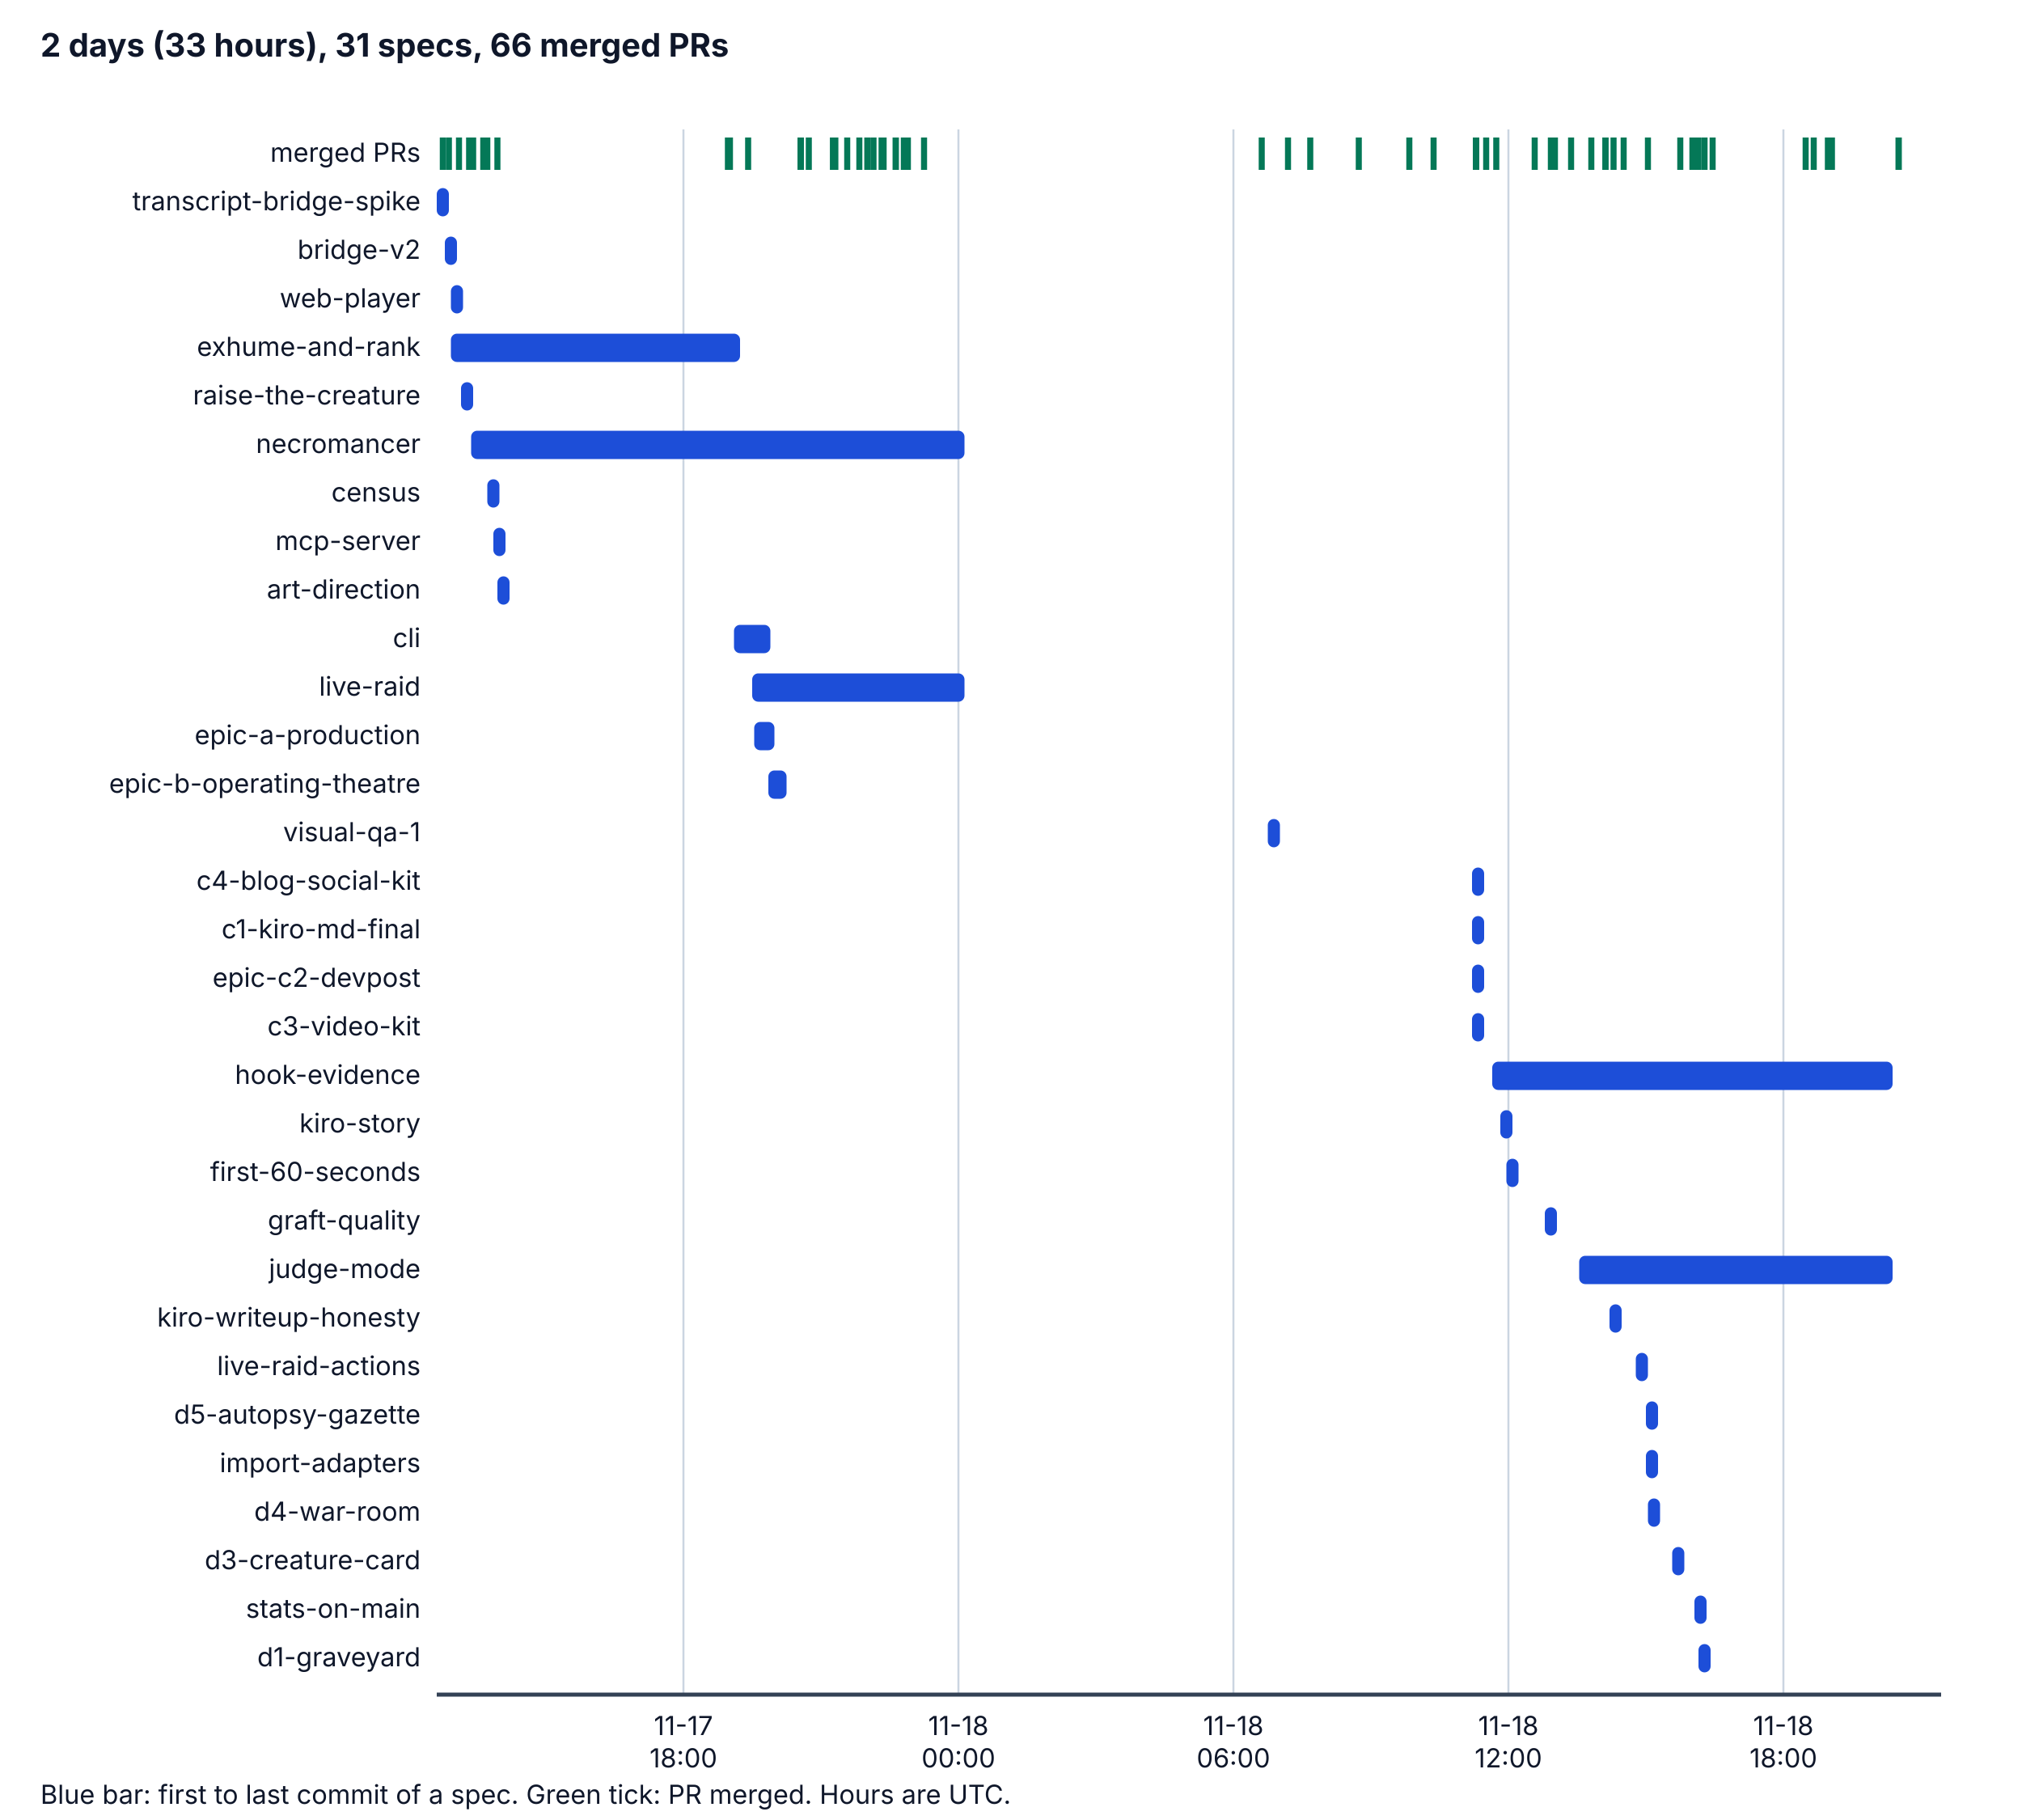
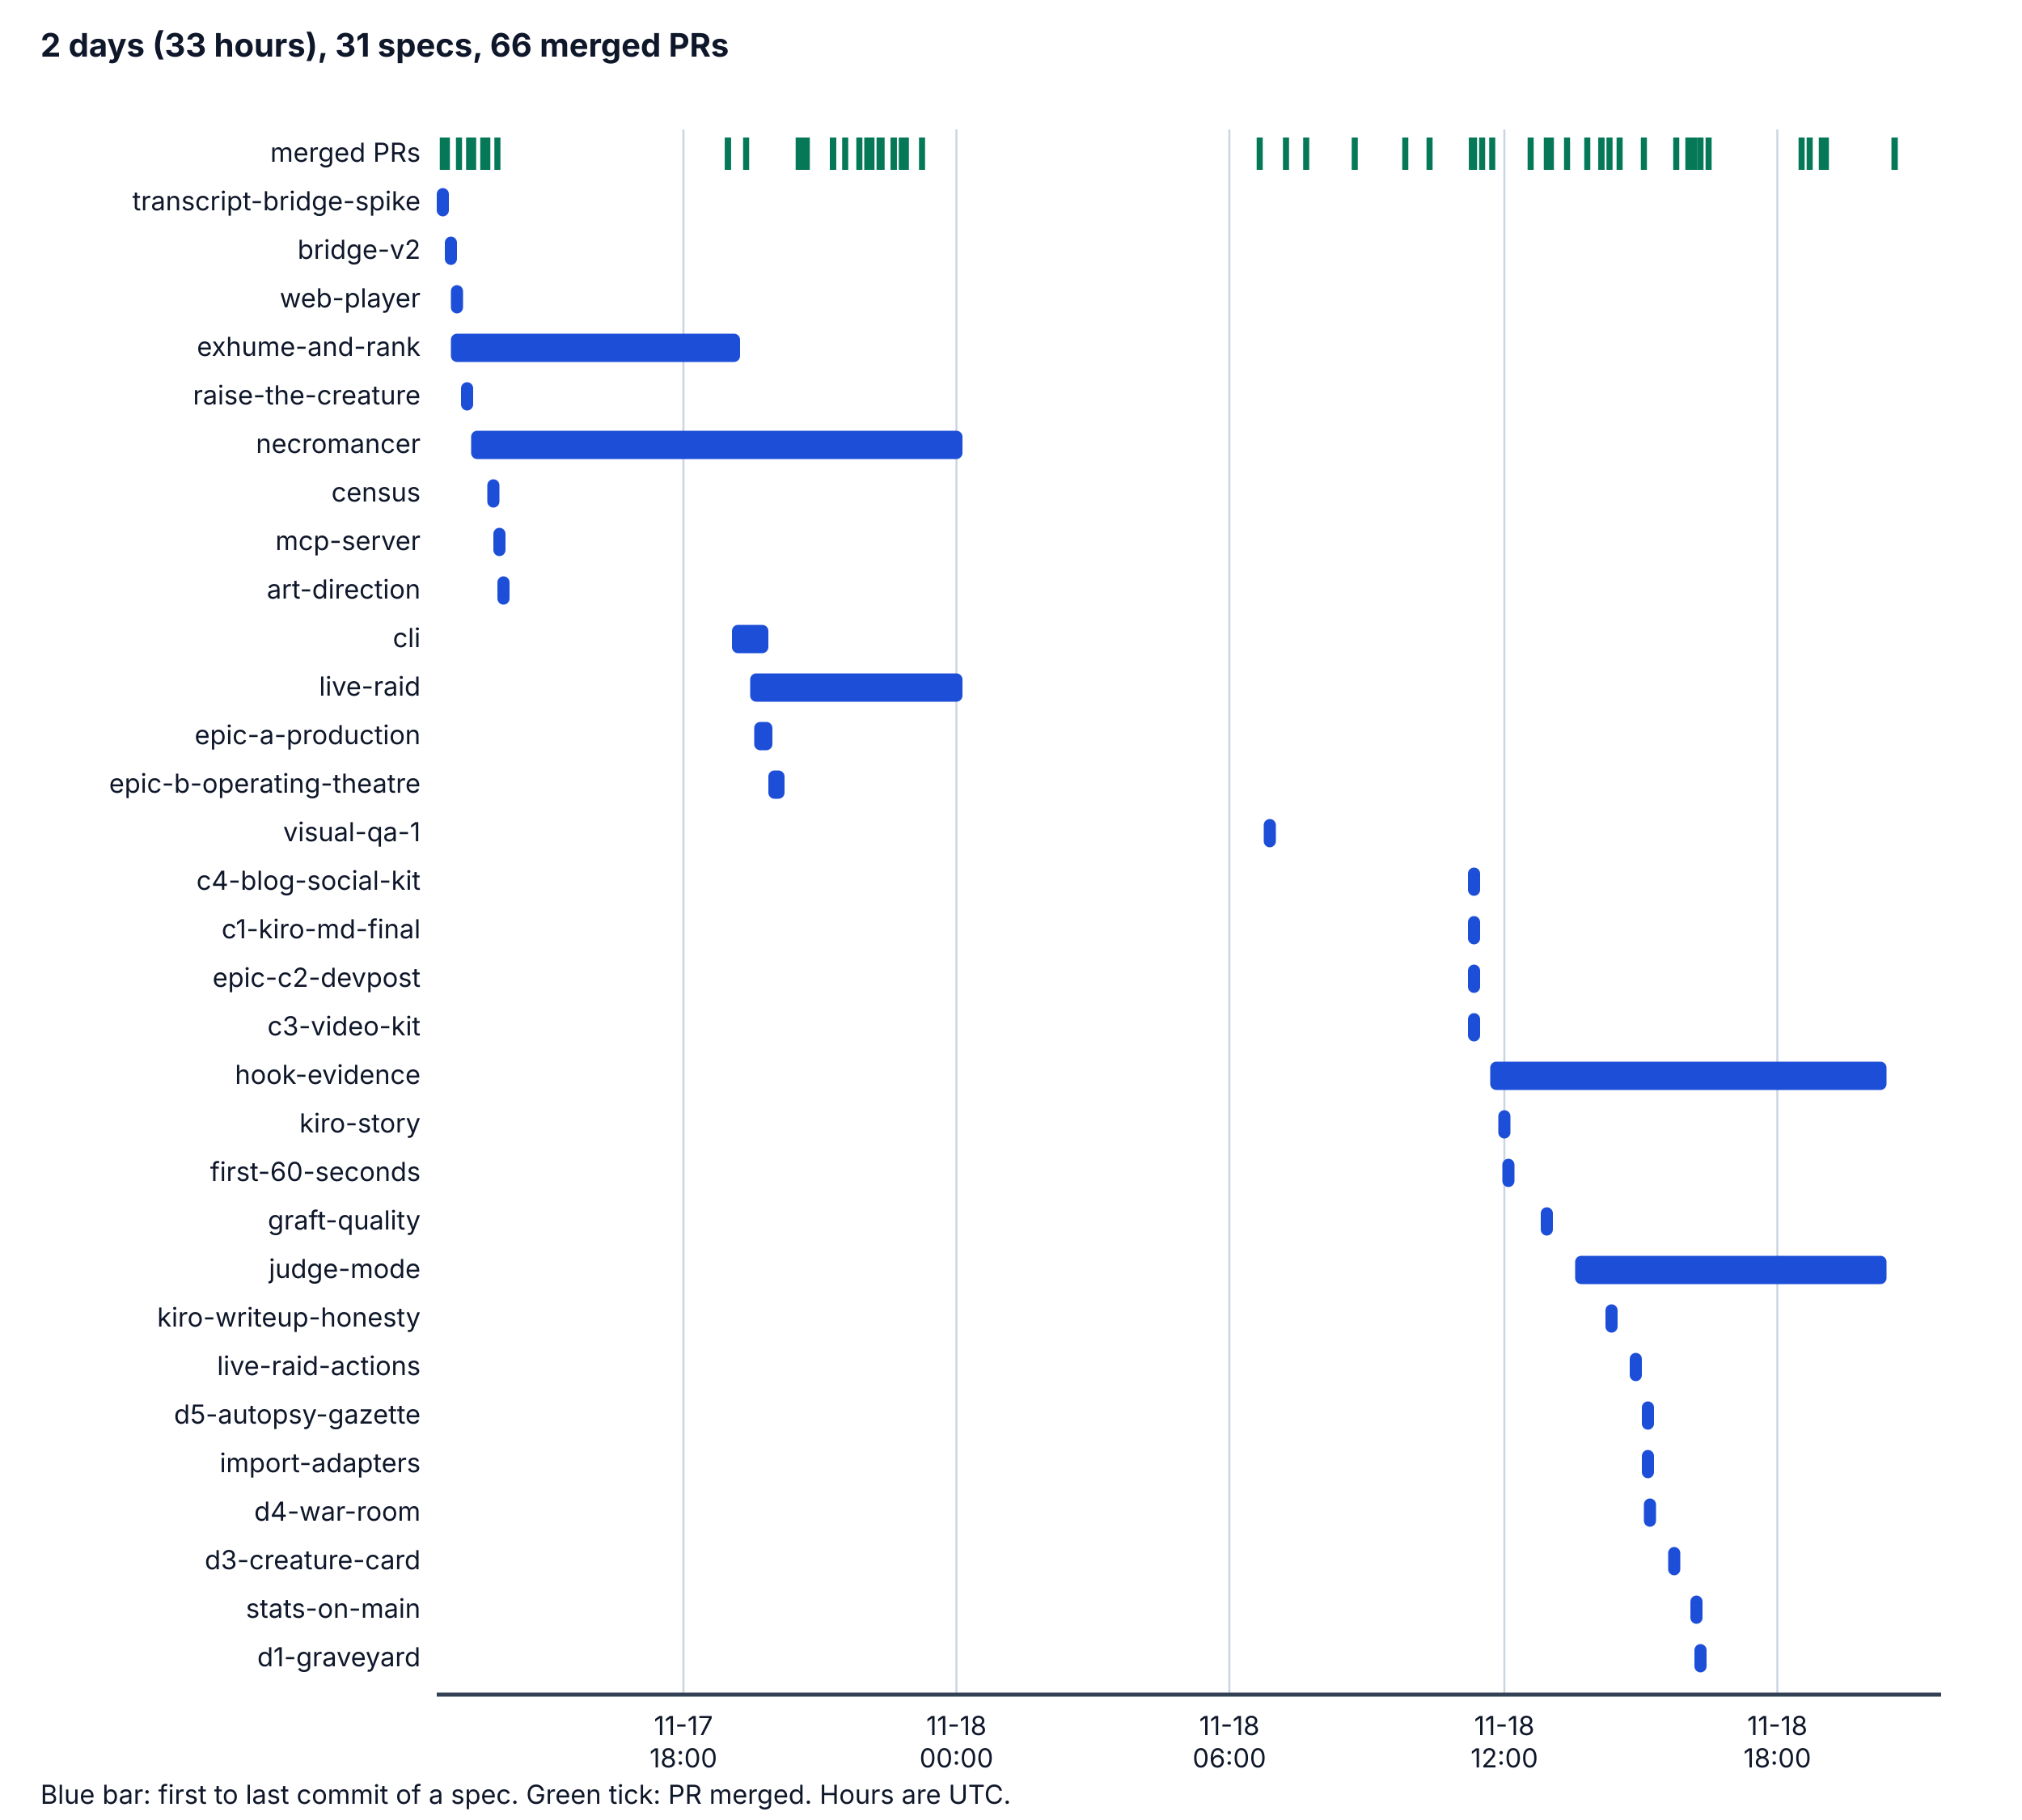
<svg xmlns="http://www.w3.org/2000/svg" viewBox="0 0 1000 900" width="1000" height="900" role="img" aria-labelledby="t d">
  <style>
    .bg { fill: #ffffff; } .ax { stroke: #334155; stroke-width: 2; } .grid { stroke: #cbd5e1; stroke-width: 1; }
    .tx { fill: #0f172a; font-family: system-ui, -apple-system, "Segoe UI", sans-serif; font-size: 14px; }
    .h { font-weight: bold; font-size: 16px; } .sm { font-size: 13px; } .bar { fill: #1d4ed8; } .pr { stroke: #047857; stroke-width: 3; }
    @media (prefers-color-scheme: dark) {
      .bg { fill: #0b1220; } .ax { stroke: #cbd5e1; } .grid { stroke: #334155; } .tx { fill: #f1f5f9; } .bar { fill: #60a5fa; } .pr { stroke: #34d399; }
    }
  </style>
  <rect class="bg" x="0" y="0" width="1000" height="900" />
  <text class="tx h" x="20" y="28">2 days (33 hours), 31 specs, 66 merged PRs</text>
  <line class="grid" x1="338" y1="64" x2="338" y2="838" />
  <text class="tx sm" x="338" y="858" text-anchor="middle">11-17</text>
  <text class="tx sm" x="338" y="874" text-anchor="middle">18:00</text>
-   <line class="grid" x1="474" y1="64" x2="474" y2="838" />
-   <text class="tx sm" x="474" y="858" text-anchor="middle">11-18</text>
-   <text class="tx sm" x="474" y="874" text-anchor="middle">00:00</text>
-   <line class="grid" x1="610" y1="64" x2="610" y2="838" />
-   <text class="tx sm" x="610" y="858" text-anchor="middle">11-18</text>
-   <text class="tx sm" x="610" y="874" text-anchor="middle">06:00</text>
-   <line class="grid" x1="746" y1="64" x2="746" y2="838" />
-   <text class="tx sm" x="746" y="858" text-anchor="middle">11-18</text>
-   <text class="tx sm" x="746" y="874" text-anchor="middle">12:00</text>
-   <line class="grid" x1="882" y1="64" x2="882" y2="838" />
-   <text class="tx sm" x="882" y="858" text-anchor="middle">11-18</text>
-   <text class="tx sm" x="882" y="874" text-anchor="middle">18:00</text>
+   <line class="grid" x1="473" y1="64" x2="473" y2="838" />
+   <text class="tx sm" x="473" y="858" text-anchor="middle">11-18</text>
+   <text class="tx sm" x="473" y="874" text-anchor="middle">00:00</text>
+   <line class="grid" x1="608" y1="64" x2="608" y2="838" />
+   <text class="tx sm" x="608" y="858" text-anchor="middle">11-18</text>
+   <text class="tx sm" x="608" y="874" text-anchor="middle">06:00</text>
+   <line class="grid" x1="744" y1="64" x2="744" y2="838" />
+   <text class="tx sm" x="744" y="858" text-anchor="middle">11-18</text>
+   <text class="tx sm" x="744" y="874" text-anchor="middle">12:00</text>
+   <line class="grid" x1="879" y1="64" x2="879" y2="838" />
+   <text class="tx sm" x="879" y="858" text-anchor="middle">11-18</text>
+   <text class="tx sm" x="879" y="874" text-anchor="middle">18:00</text>
  <line class="ax" x1="216" y1="838" x2="960" y2="838" />
  <text class="tx sm" x="208" y="80" text-anchor="end">merged PRs</text>
  <line class="pr" x1="219" y1="68" x2="219" y2="84" />
-   <line class="pr" x1="222" y1="68" x2="222" y2="84" />
+   <line class="pr" x1="221" y1="68" x2="221" y2="84" />
  <line class="pr" x1="227" y1="68" x2="227" y2="84" />
  <line class="pr" x1="232" y1="68" x2="232" y2="84" />
  <line class="pr" x1="234" y1="68" x2="234" y2="84" />
  <line class="pr" x1="239" y1="68" x2="239" y2="84" />
  <line class="pr" x1="241" y1="68" x2="241" y2="84" />
  <line class="pr" x1="360" y1="68" x2="360" y2="84" />
  <line class="pr" x1="246" y1="68" x2="246" y2="84" />
-   <line class="pr" x1="361" y1="68" x2="361" y2="84" />
-   <line class="pr" x1="370" y1="68" x2="370" y2="84" />
-   <line class="pr" x1="396" y1="68" x2="396" y2="84" />
-   <line class="pr" x1="400" y1="68" x2="400" y2="84" />
+   <line class="pr" x1="360" y1="68" x2="360" y2="84" />
+   <line class="pr" x1="369" y1="68" x2="369" y2="84" />
+   <line class="pr" x1="395" y1="68" x2="395" y2="84" />
+   <line class="pr" x1="399" y1="68" x2="399" y2="84" />
  <line class="pr" x1="396" y1="68" x2="396" y2="84" />
  <line class="pr" x1="396" y1="68" x2="396" y2="84" />
  <line class="pr" x1="396" y1="68" x2="396" y2="84" />
-   <line class="pr" x1="413" y1="68" x2="413" y2="84" />
-   <line class="pr" x1="413" y1="68" x2="413" y2="84" />
-   <line class="pr" x1="413" y1="68" x2="413" y2="84" />
  <line class="pr" x1="412" y1="68" x2="412" y2="84" />
  <line class="pr" x1="412" y1="68" x2="412" y2="84" />
-   <line class="pr" x1="419" y1="68" x2="419" y2="84" />
+   <line class="pr" x1="412" y1="68" x2="412" y2="84" />
+   <line class="pr" x1="412" y1="68" x2="412" y2="84" />
+   <line class="pr" x1="412" y1="68" x2="412" y2="84" />
+   <line class="pr" x1="418" y1="68" x2="418" y2="84" />
  <line class="pr" x1="425" y1="68" x2="425" y2="84" />
  <line class="pr" x1="429" y1="68" x2="429" y2="84" />
  <line class="pr" x1="429" y1="68" x2="429" y2="84" />
-   <line class="pr" x1="432" y1="68" x2="432" y2="84" />
+   <line class="pr" x1="431" y1="68" x2="431" y2="84" />
+   <line class="pr" x1="435" y1="68" x2="435" y2="84" />
  <line class="pr" x1="436" y1="68" x2="436" y2="84" />
-   <line class="pr" x1="437" y1="68" x2="437" y2="84" />
-   <line class="pr" x1="443" y1="68" x2="443" y2="84" />
-   <line class="pr" x1="443" y1="68" x2="443" y2="84" />
-   <line class="pr" x1="447" y1="68" x2="447" y2="84" />
-   <line class="pr" x1="449" y1="68" x2="449" y2="84" />
-   <line class="pr" x1="457" y1="68" x2="457" y2="84" />
-   <line class="pr" x1="624" y1="68" x2="624" y2="84" />
-   <line class="pr" x1="637" y1="68" x2="637" y2="84" />
-   <line class="pr" x1="648" y1="68" x2="648" y2="84" />
-   <line class="pr" x1="672" y1="68" x2="672" y2="84" />
-   <line class="pr" x1="697" y1="68" x2="697" y2="84" />
-   <line class="pr" x1="709" y1="68" x2="709" y2="84" />
-   <line class="pr" x1="730" y1="68" x2="730" y2="84" />
-   <line class="pr" x1="730" y1="68" x2="730" y2="84" />
-   <line class="pr" x1="730" y1="68" x2="730" y2="84" />
-   <line class="pr" x1="735" y1="68" x2="735" y2="84" />
-   <line class="pr" x1="740" y1="68" x2="740" y2="84" />
-   <line class="pr" x1="759" y1="68" x2="759" y2="84" />
-   <line class="pr" x1="769" y1="68" x2="769" y2="84" />
+   <line class="pr" x1="442" y1="68" x2="442" y2="84" />
+   <line class="pr" x1="442" y1="68" x2="442" y2="84" />
+   <line class="pr" x1="446" y1="68" x2="446" y2="84" />
+   <line class="pr" x1="448" y1="68" x2="448" y2="84" />
+   <line class="pr" x1="456" y1="68" x2="456" y2="84" />
+   <line class="pr" x1="623" y1="68" x2="623" y2="84" />
+   <line class="pr" x1="636" y1="68" x2="636" y2="84" />
+   <line class="pr" x1="646" y1="68" x2="646" y2="84" />
+   <line class="pr" x1="670" y1="68" x2="670" y2="84" />
+   <line class="pr" x1="695" y1="68" x2="695" y2="84" />
+   <line class="pr" x1="707" y1="68" x2="707" y2="84" />
+   <line class="pr" x1="729" y1="68" x2="729" y2="84" />
+   <line class="pr" x1="728" y1="68" x2="728" y2="84" />
+   <line class="pr" x1="728" y1="68" x2="728" y2="84" />
+   <line class="pr" x1="733" y1="68" x2="733" y2="84" />
+   <line class="pr" x1="738" y1="68" x2="738" y2="84" />
+   <line class="pr" x1="757" y1="68" x2="757" y2="84" />
  <line class="pr" x1="767" y1="68" x2="767" y2="84" />
-   <line class="pr" x1="777" y1="68" x2="777" y2="84" />
-   <line class="pr" x1="787" y1="68" x2="787" y2="84" />
-   <line class="pr" x1="803" y1="68" x2="803" y2="84" />
-   <line class="pr" x1="794" y1="68" x2="794" y2="84" />
-   <line class="pr" x1="794" y1="68" x2="794" y2="84" />
-   <line class="pr" x1="798" y1="68" x2="798" y2="84" />
-   <line class="pr" x1="815" y1="68" x2="815" y2="84" />
-   <line class="pr" x1="837" y1="68" x2="837" y2="84" />
-   <line class="pr" x1="831" y1="68" x2="831" y2="84" />
-   <line class="pr" x1="843" y1="68" x2="843" y2="84" />
-   <line class="pr" x1="847" y1="68" x2="847" y2="84" />
+   <line class="pr" x1="765" y1="68" x2="765" y2="84" />
+   <line class="pr" x1="775" y1="68" x2="775" y2="84" />
+   <line class="pr" x1="785" y1="68" x2="785" y2="84" />
+   <line class="pr" x1="801" y1="68" x2="801" y2="84" />
+   <line class="pr" x1="792" y1="68" x2="792" y2="84" />
+   <line class="pr" x1="792" y1="68" x2="792" y2="84" />
+   <line class="pr" x1="796" y1="68" x2="796" y2="84" />
+   <line class="pr" x1="813" y1="68" x2="813" y2="84" />
+   <line class="pr" x1="835" y1="68" x2="835" y2="84" />
+   <line class="pr" x1="829" y1="68" x2="829" y2="84" />
+   <line class="pr" x1="841" y1="68" x2="841" y2="84" />
+   <line class="pr" x1="845" y1="68" x2="845" y2="84" />
+   <line class="pr" x1="836" y1="68" x2="836" y2="84" />
  <line class="pr" x1="838" y1="68" x2="838" y2="84" />
-   <line class="pr" x1="840" y1="68" x2="840" y2="84" />
-   <line class="pr" x1="897" y1="68" x2="897" y2="84" />
-   <line class="pr" x1="893" y1="68" x2="893" y2="84" />
-   <line class="pr" x1="904" y1="68" x2="904" y2="84" />
-   <line class="pr" x1="906" y1="68" x2="906" y2="84" />
-   <line class="pr" x1="939" y1="68" x2="939" y2="84" />
-   <line class="pr" x1="939" y1="68" x2="939" y2="84" />
+   <line class="pr" x1="895" y1="68" x2="895" y2="84" />
+   <line class="pr" x1="891" y1="68" x2="891" y2="84" />
+   <line class="pr" x1="901" y1="68" x2="901" y2="84" />
+   <line class="pr" x1="903" y1="68" x2="903" y2="84" />
+   <line class="pr" x1="937" y1="68" x2="937" y2="84" />
+   <line class="pr" x1="937" y1="68" x2="937" y2="84" />
  <text class="tx sm" x="208" y="104" text-anchor="end">transcript-bridge-spike</text>
  <rect class="bar" x="216" y="93" width="6" height="14" rx="3" />
  <text class="tx sm" x="208" y="128" text-anchor="end">bridge-v2</text>
  <rect class="bar" x="220" y="117" width="6" height="14" rx="3" />
  <text class="tx sm" x="208" y="152" text-anchor="end">web-player</text>
  <rect class="bar" x="223" y="141" width="6" height="14" rx="3" />
  <text class="tx sm" x="208" y="176" text-anchor="end">exhume-and-rank</text>
  <rect class="bar" x="223" y="165" width="143" height="14" rx="3" />
  <text class="tx sm" x="208" y="200" text-anchor="end">raise-the-creature</text>
  <rect class="bar" x="228" y="189" width="6" height="14" rx="3" />
  <text class="tx sm" x="208" y="224" text-anchor="end">necromancer</text>
-   <rect class="bar" x="233" y="213" width="244" height="14" rx="3" />
+   <rect class="bar" x="233" y="213" width="243" height="14" rx="3" />
  <text class="tx sm" x="208" y="248" text-anchor="end">census</text>
  <rect class="bar" x="241" y="237" width="6" height="14" rx="3" />
  <text class="tx sm" x="208" y="272" text-anchor="end">mcp-server</text>
  <rect class="bar" x="244" y="261" width="6" height="14" rx="3" />
  <text class="tx sm" x="208" y="296" text-anchor="end">art-direction</text>
  <rect class="bar" x="246" y="285" width="6" height="14" rx="3" />
  <text class="tx sm" x="208" y="320" text-anchor="end">cli</text>
-   <rect class="bar" x="363" y="309" width="18" height="14" rx="3" />
+   <rect class="bar" x="362" y="309" width="18" height="14" rx="3" />
  <text class="tx sm" x="208" y="344" text-anchor="end">live-raid</text>
-   <rect class="bar" x="372" y="333" width="105" height="14" rx="3" />
+   <rect class="bar" x="371" y="333" width="105" height="14" rx="3" />
  <text class="tx sm" x="208" y="368" text-anchor="end">epic-a-production</text>
-   <rect class="bar" x="373" y="357" width="10" height="14" rx="3" />
+   <rect class="bar" x="373" y="357" width="9" height="14" rx="3" />
  <text class="tx sm" x="208" y="392" text-anchor="end">epic-b-operating-theatre</text>
-   <rect class="bar" x="380" y="381" width="9" height="14" rx="3" />
+   <rect class="bar" x="380" y="381" width="8" height="14" rx="3" />
  <text class="tx sm" x="208" y="416" text-anchor="end">visual-qa-1</text>
-   <rect class="bar" x="627" y="405" width="6" height="14" rx="3" />
+   <rect class="bar" x="625" y="405" width="6" height="14" rx="3" />
  <text class="tx sm" x="208" y="440" text-anchor="end">c4-blog-social-kit</text>
-   <rect class="bar" x="728" y="429" width="6" height="14" rx="3" />
+   <rect class="bar" x="726" y="429" width="6" height="14" rx="3" />
  <text class="tx sm" x="208" y="464" text-anchor="end">c1-kiro-md-final</text>
-   <rect class="bar" x="728" y="453" width="6" height="14" rx="3" />
+   <rect class="bar" x="726" y="453" width="6" height="14" rx="3" />
  <text class="tx sm" x="208" y="488" text-anchor="end">epic-c2-devpost</text>
-   <rect class="bar" x="728" y="477" width="6" height="14" rx="3" />
+   <rect class="bar" x="726" y="477" width="6" height="14" rx="3" />
  <text class="tx sm" x="208" y="512" text-anchor="end">c3-video-kit</text>
-   <rect class="bar" x="728" y="501" width="6" height="14" rx="3" />
+   <rect class="bar" x="726" y="501" width="6" height="14" rx="3" />
  <text class="tx sm" x="208" y="536" text-anchor="end">hook-evidence</text>
-   <rect class="bar" x="738" y="525" width="198" height="14" rx="3" />
+   <rect class="bar" x="737" y="525" width="196" height="14" rx="3" />
  <text class="tx sm" x="208" y="560" text-anchor="end">kiro-story</text>
-   <rect class="bar" x="742" y="549" width="6" height="14" rx="3" />
+   <rect class="bar" x="741" y="549" width="6" height="14" rx="3" />
  <text class="tx sm" x="208" y="584" text-anchor="end">first-60-seconds</text>
-   <rect class="bar" x="745" y="573" width="6" height="14" rx="3" />
+   <rect class="bar" x="743" y="573" width="6" height="14" rx="3" />
  <text class="tx sm" x="208" y="608" text-anchor="end">graft-quality</text>
-   <rect class="bar" x="764" y="597" width="6" height="14" rx="3" />
+   <rect class="bar" x="762" y="597" width="6" height="14" rx="3" />
  <text class="tx sm" x="208" y="632" text-anchor="end">judge-mode</text>
-   <rect class="bar" x="781" y="621" width="155" height="14" rx="3" />
+   <rect class="bar" x="779" y="621" width="154" height="14" rx="3" />
  <text class="tx sm" x="208" y="656" text-anchor="end">kiro-writeup-honesty</text>
-   <rect class="bar" x="796" y="645" width="6" height="14" rx="3" />
+   <rect class="bar" x="794" y="645" width="6" height="14" rx="3" />
  <text class="tx sm" x="208" y="680" text-anchor="end">live-raid-actions</text>
-   <rect class="bar" x="809" y="669" width="6" height="14" rx="3" />
+   <rect class="bar" x="806" y="669" width="6" height="14" rx="3" />
  <text class="tx sm" x="208" y="704" text-anchor="end">d5-autopsy-gazette</text>
-   <rect class="bar" x="814" y="693" width="6" height="14" rx="3" />
+   <rect class="bar" x="812" y="693" width="6" height="14" rx="3" />
  <text class="tx sm" x="208" y="728" text-anchor="end">import-adapters</text>
-   <rect class="bar" x="814" y="717" width="6" height="14" rx="3" />
+   <rect class="bar" x="812" y="717" width="6" height="14" rx="3" />
  <text class="tx sm" x="208" y="752" text-anchor="end">d4-war-room</text>
-   <rect class="bar" x="815" y="741" width="6" height="14" rx="3" />
+   <rect class="bar" x="813" y="741" width="6" height="14" rx="3" />
  <text class="tx sm" x="208" y="776" text-anchor="end">d3-creature-card</text>
-   <rect class="bar" x="827" y="765" width="6" height="14" rx="3" />
+   <rect class="bar" x="825" y="765" width="6" height="14" rx="3" />
  <text class="tx sm" x="208" y="800" text-anchor="end">stats-on-main</text>
-   <rect class="bar" x="838" y="789" width="6" height="14" rx="3" />
+   <rect class="bar" x="836" y="789" width="6" height="14" rx="3" />
  <text class="tx sm" x="208" y="824" text-anchor="end">d1-graveyard</text>
-   <rect class="bar" x="840" y="813" width="6" height="14" rx="3" />
+   <rect class="bar" x="838" y="813" width="6" height="14" rx="3" />
  <text class="tx sm" x="20" y="892">Blue bar: first to last commit of a spec. Green tick: PR merged. Hours are UTC.</text>
</svg>
